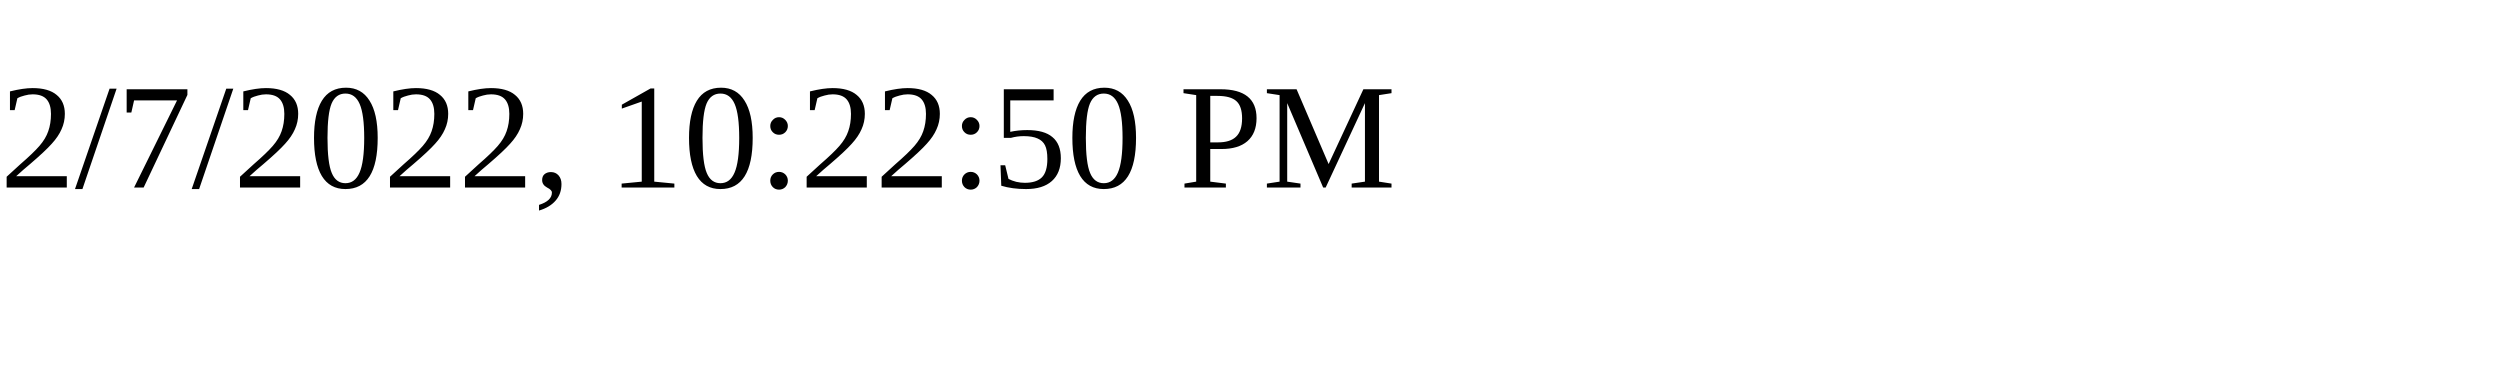
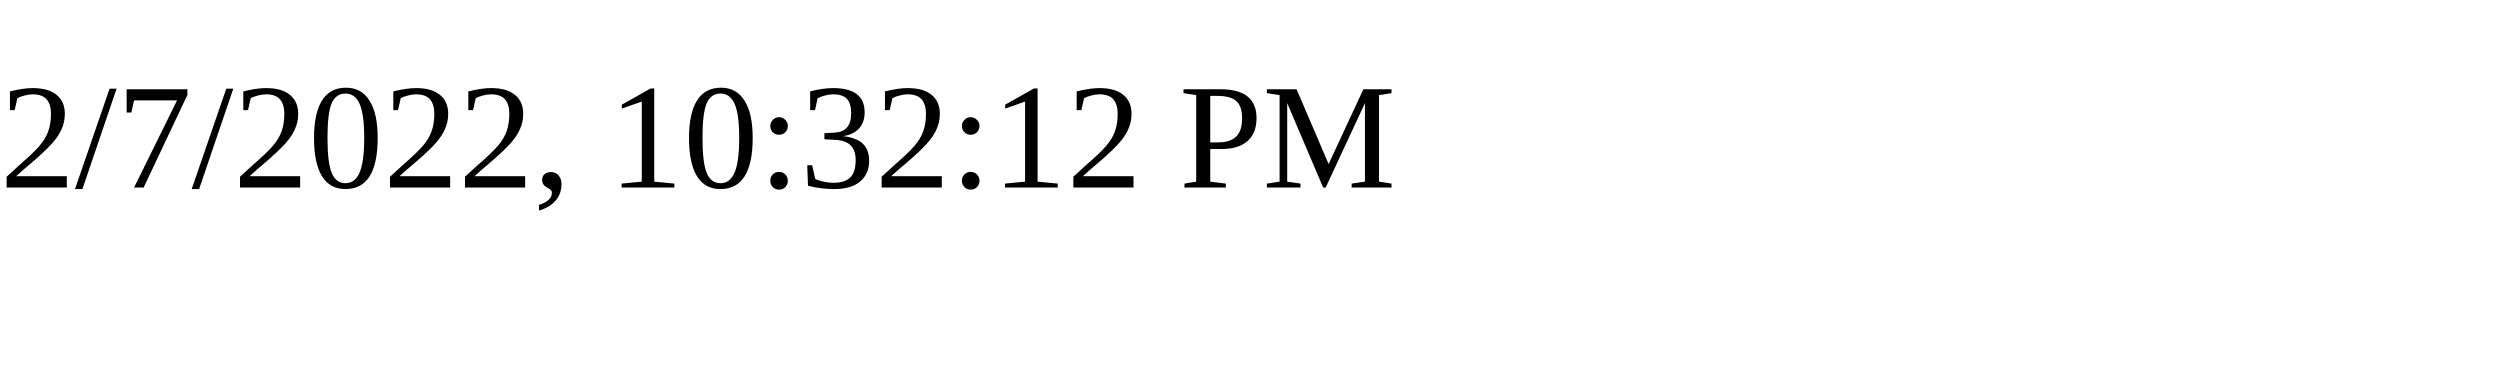
<svg xmlns="http://www.w3.org/2000/svg" height="30" width="200">
-   <text x="0" y="15">2/7/2022, 10:22:50 PM</text>
+   <text x="0" y="15">2/7/2022, 10:32:12 PM</text>
</svg>
